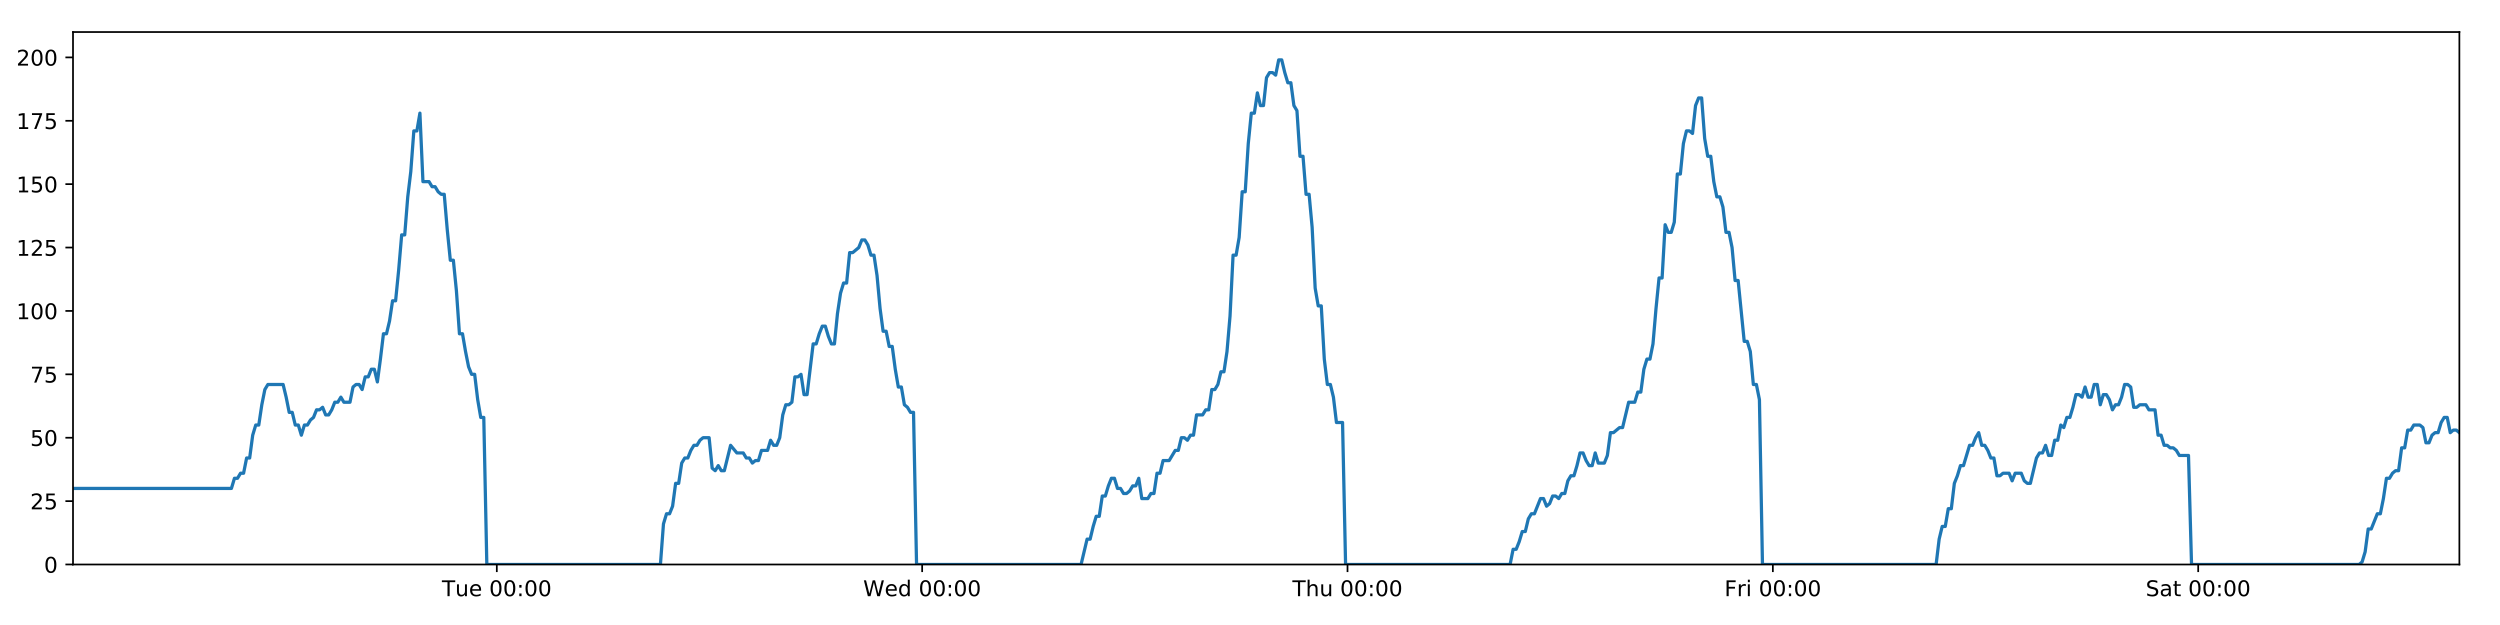
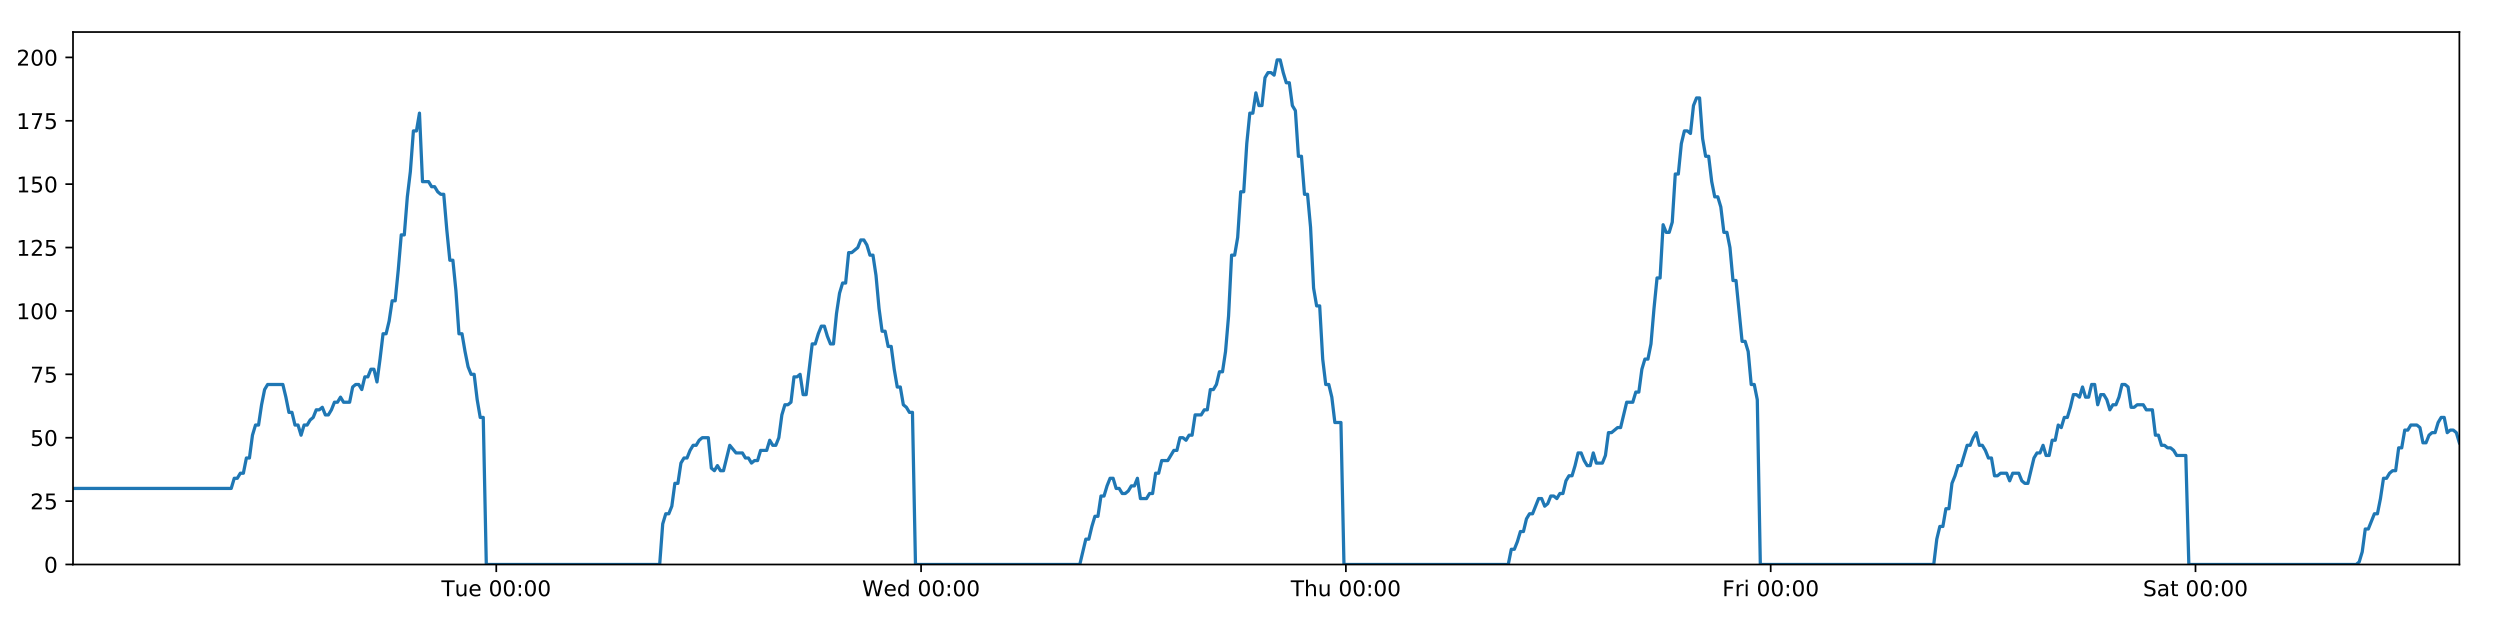
<svg xmlns="http://www.w3.org/2000/svg" xmlns:xlink="http://www.w3.org/1999/xlink" height="288pt" version="1.1" viewBox="0 0 1152 288" width="1152pt">
  <defs>
    <style type="text/css">
*{stroke-linecap:butt;stroke-linejoin:round;}
  </style>
  </defs>
  <g id="figure_1">
    <g id="patch_1">
      <path d="M 0 288  L 1152 288  L 1152 0  L 0 0  z " style="fill:#ffffff;" />
    </g>
    <g id="axes_1">
      <g id="patch_2">
        <path d="M 33.64 260.12  L 1133.28 260.12  L 1133.28 14.76  L 33.64 14.76  z " style="fill:#ffffff;" />
      </g>
      <g id="matplotlib.axis_1">
        <g id="xtick_1">
          <g id="line2d_1">
            <defs>
-               <path d="M 0 0  L 0 3.5  " id="m787db7798a" style="stroke:#000000;stroke-width:0.8;" />
-             </defs>
-             <g>
-               <use style="stroke:#000000;stroke-width:0.8;" x="228.93" xlink:href="#m787db7798a" y="260.12" />
+               <path d="M 0 0  L 0 3.5  " id="maa0e19278d" style="stroke:#000000;stroke-width:0.8;" />
+             </defs>
+             <g>
+               <use style="stroke:#000000;stroke-width:0.8;" x="228.682" xlink:href="#maa0e19278d" y="260.12" />
            </g>
          </g>
          <g id="text_1">
            <defs>
              <path d="M -0.297 72.906  L 61.375 72.906  L 61.375 64.594  L 35.5 64.594  L 35.5 0  L 25.594 0  L 25.594 64.594  L -0.297 64.594  z " id="DejaVuSans-84" />
              <path d="M 8.5 21.578  L 8.5 54.688  L 17.484 54.688  L 17.484 21.922  Q 17.484 14.156 20.5 10.266  Q 23.531 6.391 29.594 6.391  Q 36.859 6.391 41.078 11.031  Q 45.312 15.672 45.312 23.688  L 45.312 54.688  L 54.297 54.688  L 54.297 0  L 45.312 0  L 45.312 8.406  Q 42.047 3.422 37.719 1  Q 33.406 -1.422 27.688 -1.422  Q 18.266 -1.422 13.375 4.438  Q 8.5 10.297 8.5 21.578  z M 31.109 56  z " id="DejaVuSans-117" />
              <path d="M 56.203 29.594  L 56.203 25.203  L 14.891 25.203  Q 15.484 15.922 20.484 11.062  Q 25.484 6.203 34.422 6.203  Q 39.594 6.203 44.453 7.469  Q 49.312 8.734 54.109 11.281  L 54.109 2.781  Q 49.266 0.734 44.188 -0.344  Q 39.109 -1.422 33.891 -1.422  Q 20.797 -1.422 13.156 6.188  Q 5.516 13.812 5.516 26.812  Q 5.516 40.234 12.766 48.109  Q 20.016 56 32.328 56  Q 43.359 56 49.781 48.891  Q 56.203 41.797 56.203 29.594  z M 47.219 32.234  Q 47.125 39.594 43.094 43.984  Q 39.062 48.391 32.422 48.391  Q 24.906 48.391 20.391 44.141  Q 15.875 39.891 15.188 32.172  z " id="DejaVuSans-101" />
              <path id="DejaVuSans-32" />
              <path d="M 31.781 66.406  Q 24.172 66.406 20.328 58.906  Q 16.5 51.422 16.5 36.375  Q 16.5 21.391 20.328 13.891  Q 24.172 6.391 31.781 6.391  Q 39.453 6.391 43.281 13.891  Q 47.125 21.391 47.125 36.375  Q 47.125 51.422 43.281 58.906  Q 39.453 66.406 31.781 66.406  z M 31.781 74.219  Q 44.047 74.219 50.516 64.516  Q 56.984 54.828 56.984 36.375  Q 56.984 17.969 50.516 8.266  Q 44.047 -1.422 31.781 -1.422  Q 19.531 -1.422 13.062 8.266  Q 6.594 17.969 6.594 36.375  Q 6.594 54.828 13.062 64.516  Q 19.531 74.219 31.781 74.219  z " id="DejaVuSans-48" />
              <path d="M 11.719 12.406  L 22.016 12.406  L 22.016 0  L 11.719 0  z M 11.719 51.703  L 22.016 51.703  L 22.016 39.312  L 11.719 39.312  z " id="DejaVuSans-58" />
            </defs>
-             <g transform="translate(203.6437 274.7184)scale(0.1 -0.1)">
+             <g transform="translate(203.3956 274.7184)scale(0.1 -0.1)">
              <use xlink:href="#DejaVuSans-84" />
              <use x="60.85" xlink:href="#DejaVuSans-117" />
              <use x="124.229" xlink:href="#DejaVuSans-101" />
              <use x="185.752" xlink:href="#DejaVuSans-32" />
              <use x="217.539" xlink:href="#DejaVuSans-48" />
              <use x="281.162" xlink:href="#DejaVuSans-48" />
              <use x="344.785" xlink:href="#DejaVuSans-58" />
              <use x="378.477" xlink:href="#DejaVuSans-48" />
              <use x="442.1" xlink:href="#DejaVuSans-48" />
            </g>
          </g>
        </g>
        <g id="xtick_2">
          <g id="line2d_2">
            <g>
-               <use style="stroke:#000000;stroke-width:0.8;" x="424.93" xlink:href="#m787db7798a" y="260.12" />
+               <use style="stroke:#000000;stroke-width:0.8;" x="424.433" xlink:href="#maa0e19278d" y="260.12" />
            </g>
          </g>
          <g id="text_2">
            <defs>
              <path d="M 3.328 72.906  L 13.281 72.906  L 28.609 11.281  L 43.891 72.906  L 54.984 72.906  L 70.312 11.281  L 85.594 72.906  L 95.609 72.906  L 77.297 0  L 64.891 0  L 49.516 63.281  L 33.984 0  L 21.578 0  z " id="DejaVuSans-87" />
              <path d="M 45.406 46.391  L 45.406 75.984  L 54.391 75.984  L 54.391 0  L 45.406 0  L 45.406 8.203  Q 42.578 3.328 38.25 0.953  Q 33.938 -1.422 27.875 -1.422  Q 17.969 -1.422 11.734 6.484  Q 5.516 14.406 5.516 27.297  Q 5.516 40.188 11.734 48.094  Q 17.969 56 27.875 56  Q 33.938 56 38.25 53.625  Q 42.578 51.266 45.406 46.391  z M 14.797 27.297  Q 14.797 17.391 18.875 11.75  Q 22.953 6.109 30.078 6.109  Q 37.203 6.109 41.297 11.75  Q 45.406 17.391 45.406 27.297  Q 45.406 37.203 41.297 42.844  Q 37.203 48.484 30.078 48.484  Q 22.953 48.484 18.875 42.844  Q 14.797 37.203 14.797 27.297  z " id="DejaVuSans-100" />
            </defs>
-             <g transform="translate(397.7411 274.7184)scale(0.1 -0.1)">
+             <g transform="translate(397.2439 274.7184)scale(0.1 -0.1)">
              <use xlink:href="#DejaVuSans-87" />
              <use x="98.799" xlink:href="#DejaVuSans-101" />
              <use x="160.322" xlink:href="#DejaVuSans-100" />
              <use x="223.799" xlink:href="#DejaVuSans-32" />
              <use x="255.586" xlink:href="#DejaVuSans-48" />
              <use x="319.209" xlink:href="#DejaVuSans-48" />
              <use x="382.832" xlink:href="#DejaVuSans-58" />
              <use x="416.523" xlink:href="#DejaVuSans-48" />
              <use x="480.146" xlink:href="#DejaVuSans-48" />
            </g>
          </g>
        </g>
        <g id="xtick_3">
          <g id="line2d_3">
            <g>
-               <use style="stroke:#000000;stroke-width:0.8;" x="620.931" xlink:href="#m787db7798a" y="260.12" />
+               <use style="stroke:#000000;stroke-width:0.8;" x="620.184" xlink:href="#maa0e19278d" y="260.12" />
            </g>
          </g>
          <g id="text_3">
            <defs>
              <path d="M 54.891 33.016  L 54.891 0  L 45.906 0  L 45.906 32.719  Q 45.906 40.484 42.875 44.328  Q 39.844 48.188 33.797 48.188  Q 26.516 48.188 22.312 43.547  Q 18.109 38.922 18.109 30.906  L 18.109 0  L 9.078 0  L 9.078 75.984  L 18.109 75.984  L 18.109 46.188  Q 21.344 51.125 25.703 53.562  Q 30.078 56 35.797 56  Q 45.219 56 50.047 50.172  Q 54.891 44.344 54.891 33.016  z " id="DejaVuSans-104" />
            </defs>
-             <g transform="translate(595.5407 274.7184)scale(0.1 -0.1)">
+             <g transform="translate(594.7945 274.7184)scale(0.1 -0.1)">
              <use xlink:href="#DejaVuSans-84" />
              <use x="61.084" xlink:href="#DejaVuSans-104" />
              <use x="124.463" xlink:href="#DejaVuSans-117" />
              <use x="187.842" xlink:href="#DejaVuSans-32" />
              <use x="219.629" xlink:href="#DejaVuSans-48" />
              <use x="283.252" xlink:href="#DejaVuSans-48" />
              <use x="346.875" xlink:href="#DejaVuSans-58" />
              <use x="380.566" xlink:href="#DejaVuSans-48" />
              <use x="444.189" xlink:href="#DejaVuSans-48" />
            </g>
          </g>
        </g>
        <g id="xtick_4">
          <g id="line2d_4">
            <g>
-               <use style="stroke:#000000;stroke-width:0.8;" x="816.931" xlink:href="#m787db7798a" y="260.12" />
+               <use style="stroke:#000000;stroke-width:0.8;" x="815.936" xlink:href="#maa0e19278d" y="260.12" />
            </g>
          </g>
          <g id="text_4">
            <defs>
              <path d="M 9.812 72.906  L 51.703 72.906  L 51.703 64.594  L 19.672 64.594  L 19.672 43.109  L 48.578 43.109  L 48.578 34.812  L 19.672 34.812  L 19.672 0  L 9.812 0  z " id="DejaVuSans-70" />
              <path d="M 41.109 46.297  Q 39.594 47.172 37.812 47.578  Q 36.031 48 33.891 48  Q 26.266 48 22.188 43.047  Q 18.109 38.094 18.109 28.812  L 18.109 0  L 9.078 0  L 9.078 54.688  L 18.109 54.688  L 18.109 46.188  Q 20.953 51.172 25.484 53.578  Q 30.031 56 36.531 56  Q 37.453 56 38.578 55.875  Q 39.703 55.766 41.062 55.516  z " id="DejaVuSans-114" />
              <path d="M 9.422 54.688  L 18.406 54.688  L 18.406 0  L 9.422 0  z M 9.422 75.984  L 18.406 75.984  L 18.406 64.594  L 9.422 64.594  z " id="DejaVuSans-105" />
            </defs>
-             <g transform="translate(794.6177 274.7184)scale(0.1 -0.1)">
+             <g transform="translate(793.6224 274.7184)scale(0.1 -0.1)">
              <use xlink:href="#DejaVuSans-70" />
              <use x="57.41" xlink:href="#DejaVuSans-114" />
              <use x="98.523" xlink:href="#DejaVuSans-105" />
              <use x="126.307" xlink:href="#DejaVuSans-32" />
              <use x="158.094" xlink:href="#DejaVuSans-48" />
              <use x="221.717" xlink:href="#DejaVuSans-48" />
              <use x="285.34" xlink:href="#DejaVuSans-58" />
              <use x="319.031" xlink:href="#DejaVuSans-48" />
              <use x="382.654" xlink:href="#DejaVuSans-48" />
            </g>
          </g>
        </g>
        <g id="xtick_5">
          <g id="line2d_5">
            <g>
-               <use style="stroke:#000000;stroke-width:0.8;" x="1012.931" xlink:href="#m787db7798a" y="260.12" />
+               <use style="stroke:#000000;stroke-width:0.8;" x="1011.687" xlink:href="#maa0e19278d" y="260.12" />
            </g>
          </g>
          <g id="text_5">
            <defs>
              <path d="M 53.516 70.516  L 53.516 60.891  Q 47.906 63.578 42.922 64.891  Q 37.938 66.219 33.297 66.219  Q 25.25 66.219 20.875 63.094  Q 16.5 59.969 16.5 54.203  Q 16.5 49.359 19.406 46.891  Q 22.312 44.438 30.422 42.922  L 36.375 41.703  Q 47.406 39.594 52.656 34.297  Q 57.906 29 57.906 20.125  Q 57.906 9.516 50.797 4.047  Q 43.703 -1.422 29.984 -1.422  Q 24.812 -1.422 18.969 -0.25  Q 13.141 0.922 6.891 3.219  L 6.891 13.375  Q 12.891 10.016 18.656 8.297  Q 24.422 6.594 29.984 6.594  Q 38.422 6.594 43.016 9.906  Q 47.609 13.234 47.609 19.391  Q 47.609 24.75 44.312 27.781  Q 41.016 30.812 33.5 32.328  L 27.484 33.5  Q 16.453 35.688 11.516 40.375  Q 6.594 45.062 6.594 53.422  Q 6.594 63.094 13.406 68.656  Q 20.219 74.219 32.172 74.219  Q 37.312 74.219 42.625 73.281  Q 47.953 72.359 53.516 70.516  z " id="DejaVuSans-83" />
              <path d="M 34.281 27.484  Q 23.391 27.484 19.188 25  Q 14.984 22.516 14.984 16.5  Q 14.984 11.719 18.141 8.906  Q 21.297 6.109 26.703 6.109  Q 34.188 6.109 38.703 11.406  Q 43.219 16.703 43.219 25.484  L 43.219 27.484  z M 52.203 31.203  L 52.203 0  L 43.219 0  L 43.219 8.297  Q 40.141 3.328 35.547 0.953  Q 30.953 -1.422 24.312 -1.422  Q 15.922 -1.422 10.953 3.297  Q 6 8.016 6 15.922  Q 6 25.141 12.172 29.828  Q 18.359 34.516 30.609 34.516  L 43.219 34.516  L 43.219 35.406  Q 43.219 41.609 39.141 45  Q 35.062 48.391 27.688 48.391  Q 23 48.391 18.547 47.266  Q 14.109 46.141 10.016 43.891  L 10.016 52.203  Q 14.938 54.109 19.578 55.047  Q 24.219 56 28.609 56  Q 40.484 56 46.344 49.844  Q 52.203 43.703 52.203 31.203  z " id="DejaVuSans-97" />
              <path d="M 18.312 70.219  L 18.312 54.688  L 36.812 54.688  L 36.812 47.703  L 18.312 47.703  L 18.312 18.016  Q 18.312 11.328 20.141 9.422  Q 21.969 7.516 27.594 7.516  L 36.812 7.516  L 36.812 0  L 27.594 0  Q 17.188 0 13.234 3.875  Q 9.281 7.766 9.281 18.016  L 9.281 47.703  L 2.688 47.703  L 2.688 54.688  L 9.281 54.688  L 9.281 70.219  z " id="DejaVuSans-116" />
            </defs>
-             <g transform="translate(988.7346 274.7184)scale(0.1 -0.1)">
+             <g transform="translate(987.4902 274.7184)scale(0.1 -0.1)">
              <use xlink:href="#DejaVuSans-83" />
              <use x="63.477" xlink:href="#DejaVuSans-97" />
              <use x="124.756" xlink:href="#DejaVuSans-116" />
              <use x="163.965" xlink:href="#DejaVuSans-32" />
              <use x="195.752" xlink:href="#DejaVuSans-48" />
              <use x="259.375" xlink:href="#DejaVuSans-48" />
              <use x="322.998" xlink:href="#DejaVuSans-58" />
              <use x="356.689" xlink:href="#DejaVuSans-48" />
              <use x="420.312" xlink:href="#DejaVuSans-48" />
            </g>
          </g>
        </g>
      </g>
      <g id="matplotlib.axis_2">
        <g id="ytick_1">
          <g id="line2d_6">
            <defs>
-               <path d="M 0 0  L -3.5 0  " id="mb563715c5f" style="stroke:#000000;stroke-width:0.8;" />
-             </defs>
-             <g>
-               <use style="stroke:#000000;stroke-width:0.8;" x="33.64" xlink:href="#mb563715c5f" y="260.12" />
+               <path d="M 0 0  L -3.5 0  " id="m4188efff18" style="stroke:#000000;stroke-width:0.8;" />
+             </defs>
+             <g>
+               <use style="stroke:#000000;stroke-width:0.8;" x="33.64" xlink:href="#m4188efff18" y="260.12" />
            </g>
          </g>
          <g id="text_6">
            <g transform="translate(20.2775 263.9192)scale(0.1 -0.1)">
              <use xlink:href="#DejaVuSans-48" />
            </g>
          </g>
        </g>
        <g id="ytick_2">
          <g id="line2d_7">
            <g>
-               <use style="stroke:#000000;stroke-width:0.8;" x="33.64" xlink:href="#mb563715c5f" y="230.91" />
+               <use style="stroke:#000000;stroke-width:0.8;" x="33.64" xlink:href="#m4188efff18" y="230.91" />
            </g>
          </g>
          <g id="text_7">
            <defs>
              <path d="M 19.188 8.297  L 53.609 8.297  L 53.609 0  L 7.328 0  L 7.328 8.297  Q 12.938 14.109 22.625 23.891  Q 32.328 33.688 34.812 36.531  Q 39.547 41.844 41.422 45.531  Q 43.312 49.219 43.312 52.781  Q 43.312 58.594 39.234 62.25  Q 35.156 65.922 28.609 65.922  Q 23.969 65.922 18.812 64.312  Q 13.672 62.703 7.812 59.422  L 7.812 69.391  Q 13.766 71.781 18.938 73  Q 24.125 74.219 28.422 74.219  Q 39.75 74.219 46.484 68.547  Q 53.219 62.891 53.219 53.422  Q 53.219 48.922 51.531 44.891  Q 49.859 40.875 45.406 35.406  Q 44.188 33.984 37.641 27.219  Q 31.109 20.453 19.188 8.297  z " id="DejaVuSans-50" />
              <path d="M 10.797 72.906  L 49.516 72.906  L 49.516 64.594  L 19.828 64.594  L 19.828 46.734  Q 21.969 47.469 24.109 47.828  Q 26.266 48.188 28.422 48.188  Q 40.625 48.188 47.75 41.5  Q 54.891 34.812 54.891 23.391  Q 54.891 11.625 47.562 5.094  Q 40.234 -1.422 26.906 -1.422  Q 22.312 -1.422 17.547 -0.641  Q 12.797 0.141 7.719 1.703  L 7.719 11.625  Q 12.109 9.234 16.797 8.062  Q 21.484 6.891 26.703 6.891  Q 35.156 6.891 40.078 11.328  Q 45.016 15.766 45.016 23.391  Q 45.016 31 40.078 35.438  Q 35.156 39.891 26.703 39.891  Q 22.75 39.891 18.812 39.016  Q 14.891 38.141 10.797 36.281  z " id="DejaVuSans-53" />
            </defs>
            <g transform="translate(13.915 234.7097)scale(0.1 -0.1)">
              <use xlink:href="#DejaVuSans-50" />
              <use x="63.623" xlink:href="#DejaVuSans-53" />
            </g>
          </g>
        </g>
        <g id="ytick_3">
          <g id="line2d_8">
            <g>
-               <use style="stroke:#000000;stroke-width:0.8;" x="33.64" xlink:href="#mb563715c5f" y="201.701" />
+               <use style="stroke:#000000;stroke-width:0.8;" x="33.64" xlink:href="#m4188efff18" y="201.701" />
            </g>
          </g>
          <g id="text_8">
            <g transform="translate(13.915 205.5002)scale(0.1 -0.1)">
              <use xlink:href="#DejaVuSans-53" />
              <use x="63.623" xlink:href="#DejaVuSans-48" />
            </g>
          </g>
        </g>
        <g id="ytick_4">
          <g id="line2d_9">
            <g>
-               <use style="stroke:#000000;stroke-width:0.8;" x="33.64" xlink:href="#mb563715c5f" y="172.491" />
+               <use style="stroke:#000000;stroke-width:0.8;" x="33.64" xlink:href="#m4188efff18" y="172.491" />
            </g>
          </g>
          <g id="text_9">
            <defs>
              <path d="M 8.203 72.906  L 55.078 72.906  L 55.078 68.703  L 28.609 0  L 18.312 0  L 43.219 64.594  L 8.203 64.594  z " id="DejaVuSans-55" />
            </defs>
            <g transform="translate(13.915 176.2906)scale(0.1 -0.1)">
              <use xlink:href="#DejaVuSans-55" />
              <use x="63.623" xlink:href="#DejaVuSans-53" />
            </g>
          </g>
        </g>
        <g id="ytick_5">
          <g id="line2d_10">
            <g>
-               <use style="stroke:#000000;stroke-width:0.8;" x="33.64" xlink:href="#mb563715c5f" y="143.282" />
+               <use style="stroke:#000000;stroke-width:0.8;" x="33.64" xlink:href="#m4188efff18" y="143.282" />
            </g>
          </g>
          <g id="text_10">
            <defs>
              <path d="M 12.406 8.297  L 28.516 8.297  L 28.516 63.922  L 10.984 60.406  L 10.984 69.391  L 28.422 72.906  L 38.281 72.906  L 38.281 8.297  L 54.391 8.297  L 54.391 0  L 12.406 0  z " id="DejaVuSans-49" />
            </defs>
            <g transform="translate(7.5525 147.0811)scale(0.1 -0.1)">
              <use xlink:href="#DejaVuSans-49" />
              <use x="63.623" xlink:href="#DejaVuSans-48" />
              <use x="127.246" xlink:href="#DejaVuSans-48" />
            </g>
          </g>
        </g>
        <g id="ytick_6">
          <g id="line2d_11">
            <g>
-               <use style="stroke:#000000;stroke-width:0.8;" x="33.64" xlink:href="#mb563715c5f" y="114.072" />
+               <use style="stroke:#000000;stroke-width:0.8;" x="33.64" xlink:href="#m4188efff18" y="114.072" />
            </g>
          </g>
          <g id="text_11">
            <g transform="translate(7.5525 117.8716)scale(0.1 -0.1)">
              <use xlink:href="#DejaVuSans-49" />
              <use x="63.623" xlink:href="#DejaVuSans-50" />
              <use x="127.246" xlink:href="#DejaVuSans-53" />
            </g>
          </g>
        </g>
        <g id="ytick_7">
          <g id="line2d_12">
            <g>
-               <use style="stroke:#000000;stroke-width:0.8;" x="33.64" xlink:href="#mb563715c5f" y="84.863" />
+               <use style="stroke:#000000;stroke-width:0.8;" x="33.64" xlink:href="#m4188efff18" y="84.863" />
            </g>
          </g>
          <g id="text_12">
            <g transform="translate(7.5525 88.66208)scale(0.1 -0.1)">
              <use xlink:href="#DejaVuSans-49" />
              <use x="63.623" xlink:href="#DejaVuSans-53" />
              <use x="127.246" xlink:href="#DejaVuSans-48" />
            </g>
          </g>
        </g>
        <g id="ytick_8">
          <g id="line2d_13">
            <g>
-               <use style="stroke:#000000;stroke-width:0.8;" x="33.64" xlink:href="#mb563715c5f" y="55.653" />
+               <use style="stroke:#000000;stroke-width:0.8;" x="33.64" xlink:href="#m4188efff18" y="55.653" />
            </g>
          </g>
          <g id="text_13">
            <g transform="translate(7.5525 59.45255)scale(0.1 -0.1)">
              <use xlink:href="#DejaVuSans-49" />
              <use x="63.623" xlink:href="#DejaVuSans-55" />
              <use x="127.246" xlink:href="#DejaVuSans-53" />
            </g>
          </g>
        </g>
        <g id="ytick_9">
          <g id="line2d_14">
            <g>
-               <use style="stroke:#000000;stroke-width:0.8;" x="33.64" xlink:href="#mb563715c5f" y="26.444" />
+               <use style="stroke:#000000;stroke-width:0.8;" x="33.64" xlink:href="#m4188efff18" y="26.444" />
            </g>
          </g>
          <g id="text_14">
            <g transform="translate(7.5525 30.24303)scale(0.1 -0.1)">
              <use xlink:href="#DejaVuSans-50" />
              <use x="63.623" xlink:href="#DejaVuSans-48" />
              <use x="127.246" xlink:href="#DejaVuSans-48" />
            </g>
          </g>
        </g>
      </g>
      <g id="line2d_15">
-         <path clip-path="url(#pfe30704559)" d="M 33.64 225.069  L 106.633 225.069  L 108.037 220.395  L 109.44 220.395  L 110.842 218.058  L 112.241 218.058  L 113.641 211.048  L 115.043 211.048  L 116.443 200.533  L 117.842 195.859  L 119.242 195.859  L 120.643 186.512  L 122.042 179.502  L 123.445 177.165  L 130.458 177.165  L 131.859 183.007  L 133.262 190.017  L 134.661 190.017  L 136.06 195.859  L 137.462 195.859  L 138.862 200.533  L 140.263 195.859  L 141.665 195.859  L 143.065 193.522  L 144.465 192.354  L 145.864 188.849  L 147.264 188.849  L 148.664 187.68  L 150.066 191.186  L 151.465 191.186  L 152.868 188.849  L 154.268 185.344  L 155.667 185.344  L 157.069 183.007  L 158.469 185.344  L 161.268 185.344  L 162.67 178.333  L 164.071 177.165  L 165.473 177.165  L 166.875 179.502  L 168.278 173.66  L 169.682 173.66  L 171.085 170.155  L 172.491 170.155  L 173.894 175.997  L 175.293 165.481  L 176.693 153.797  L 178.092 153.797  L 179.491 147.955  L 180.891 138.608  L 182.291 138.608  L 183.691 124.588  L 185.093 108.23  L 186.492 108.23  L 187.895 90.705  L 189.295 79.021  L 190.695 60.327  L 192.095 60.327  L 193.495 52.148  L 194.894 83.694  L 197.695 83.694  L 199.098 86.031  L 200.497 86.031  L 201.9 88.368  L 203.301 89.536  L 204.701 89.536  L 206.102 105.894  L 207.507 119.914  L 208.908 119.914  L 210.31 133.935  L 211.712 153.797  L 213.116 153.797  L 214.516 161.976  L 215.918 168.986  L 217.318 172.491  L 218.72 172.491  L 220.123 184.175  L 221.524 192.354  L 222.924 192.354  L 224.328 260.12  L 304.323 260.12  L 305.725 241.426  L 307.127 236.752  L 308.529 236.752  L 309.93 233.247  L 311.33 222.732  L 312.732 222.732  L 314.133 213.385  L 315.536 211.048  L 316.939 211.048  L 318.345 207.543  L 319.749 205.206  L 321.152 205.206  L 322.551 202.869  L 323.956 201.701  L 326.762 201.701  L 328.161 215.722  L 329.562 216.89  L 330.965 214.553  L 332.365 216.89  L 333.766 216.89  L 336.659 205.206  L 339.549 208.711  L 342.489 208.711  L 343.888 211.048  L 345.289 211.048  L 346.689 213.385  L 348.088 212.216  L 349.49 212.216  L 350.892 207.543  L 353.693 207.543  L 355.093 202.869  L 356.496 205.206  L 357.895 205.206  L 359.296 201.701  L 360.696 191.186  L 362.096 186.512  L 363.496 186.512  L 364.895 185.344  L 366.295 173.66  L 367.698 173.66  L 369.099 172.491  L 370.502 181.838  L 371.902 181.838  L 374.703 158.471  L 376.103 158.471  L 377.505 153.797  L 378.906 150.292  L 380.306 150.292  L 381.708 154.966  L 383.108 158.471  L 384.508 158.471  L 385.911 144.45  L 387.314 135.103  L 388.715 130.43  L 390.115 130.43  L 391.516 116.409  L 392.916 116.409  L 395.721 114.072  L 397.123 110.567  L 398.526 110.567  L 399.927 112.904  L 401.329 117.578  L 402.73 117.578  L 404.132 126.925  L 405.533 142.114  L 406.934 152.629  L 408.336 152.629  L 409.735 159.639  L 411.14 159.639  L 412.54 170.155  L 413.941 178.333  L 415.344 178.333  L 416.744 186.512  L 418.147 187.68  L 419.549 190.017  L 420.948 190.017  L 422.348 260.12  L 498.157 260.12  L 500.933 248.436  L 502.333 248.436  L 503.733 242.594  L 505.132 237.921  L 506.532 237.921  L 507.932 228.574  L 509.333 228.574  L 510.732 223.9  L 512.131 220.395  L 513.532 220.395  L 514.932 225.069  L 516.333 225.069  L 517.734 227.405  L 519.136 227.405  L 520.54 226.237  L 521.942 223.9  L 523.342 223.9  L 524.742 220.395  L 526.142 229.742  L 528.943 229.742  L 530.346 227.405  L 531.747 227.405  L 533.147 218.058  L 534.549 218.058  L 535.95 212.216  L 538.752 212.216  L 541.554 207.543  L 542.962 207.543  L 544.365 201.701  L 545.77 201.701  L 547.17 202.869  L 548.569 200.533  L 549.968 200.533  L 551.368 191.186  L 554.168 191.186  L 555.59 188.849  L 556.991 188.849  L 558.39 179.502  L 559.794 179.502  L 561.196 177.165  L 562.596 171.323  L 563.999 171.323  L 565.398 161.976  L 566.799 145.619  L 568.199 117.578  L 569.599 117.578  L 571 109.399  L 572.4 88.368  L 573.8 88.368  L 575.203 66.169  L 576.604 52.148  L 578.004 52.148  L 579.404 42.801  L 580.804 48.643  L 582.207 48.643  L 583.609 35.791  L 585.009 33.454  L 586.411 33.454  L 587.815 34.622  L 589.217 27.612  L 590.624 27.612  L 592.023 33.454  L 593.426 38.128  L 594.825 38.128  L 596.228 48.643  L 597.627 50.98  L 599.027 72.011  L 600.426 72.011  L 601.829 89.536  L 603.229 89.536  L 604.629 104.725  L 606.03 132.766  L 607.431 140.945  L 608.835 140.945  L 610.237 165.481  L 611.636 177.165  L 613.036 177.165  L 614.439 183.007  L 615.84 194.691  L 618.643 194.691  L 620.044 260.12  L 695.846 260.12  L 697.247 253.11  L 698.649 253.11  L 700.049 249.605  L 701.452 244.931  L 702.851 244.931  L 704.252 239.089  L 705.653 236.752  L 707.053 236.752  L 709.852 229.742  L 711.255 229.742  L 712.657 233.247  L 714.06 232.079  L 715.461 228.574  L 716.862 228.574  L 718.262 229.742  L 719.662 227.405  L 721.065 227.405  L 722.466 221.563  L 723.865 219.227  L 725.271 219.227  L 726.671 214.553  L 728.071 208.711  L 729.47 208.711  L 730.87 212.216  L 732.271 214.553  L 733.674 214.553  L 735.075 208.711  L 736.475 213.385  L 739.276 213.385  L 740.677 209.88  L 742.08 199.364  L 743.479 199.364  L 746.283 197.027  L 747.683 197.027  L 750.487 185.344  L 753.292 185.344  L 754.691 180.67  L 756.092 180.67  L 757.493 170.155  L 758.894 165.481  L 760.294 165.481  L 761.694 158.471  L 763.094 142.114  L 764.494 128.093  L 765.893 128.093  L 767.297 103.557  L 768.702 107.062  L 770.105 107.062  L 771.507 102.389  L 772.91 80.189  L 774.309 80.189  L 775.71 66.169  L 777.109 60.327  L 778.508 60.327  L 779.911 61.495  L 781.312 48.643  L 782.712 45.138  L 784.115 45.138  L 785.515 63.832  L 786.914 72.011  L 788.315 72.011  L 789.716 83.694  L 791.116 90.705  L 792.519 90.705  L 793.918 95.378  L 795.328 107.062  L 796.732 107.062  L 798.132 114.072  L 799.532 129.261  L 800.933 129.261  L 803.732 157.302  L 805.136 157.302  L 806.539 161.976  L 807.941 177.165  L 809.343 177.165  L 810.744 184.175  L 812.145 260.12  L 892.161 260.12  L 893.561 248.436  L 894.964 242.594  L 896.367 242.594  L 897.766 234.416  L 899.165 234.416  L 900.566 222.732  L 901.965 219.227  L 903.367 214.553  L 904.77 214.553  L 907.577 205.206  L 908.979 205.206  L 910.38 201.701  L 911.782 199.364  L 913.182 205.206  L 914.583 205.206  L 915.983 207.543  L 917.386 211.048  L 918.787 211.048  L 920.192 219.227  L 921.592 219.227  L 922.992 218.058  L 925.793 218.058  L 927.192 221.563  L 928.593 218.058  L 931.393 218.058  L 932.793 221.563  L 934.194 222.732  L 935.593 222.732  L 938.395 211.048  L 939.795 208.711  L 941.196 208.711  L 942.595 205.206  L 943.995 209.88  L 945.394 209.88  L 946.795 202.869  L 948.196 202.869  L 949.597 195.859  L 950.997 197.027  L 952.398 192.354  L 953.798 192.354  L 955.199 187.68  L 956.6 181.838  L 958 181.838  L 959.4 183.007  L 960.801 178.333  L 962.204 183.007  L 963.606 183.007  L 965.007 177.165  L 966.407 177.165  L 967.81 186.512  L 969.213 181.838  L 970.614 181.838  L 972.014 184.175  L 973.416 188.849  L 974.816 186.512  L 976.219 186.512  L 977.619 183.007  L 979.021 177.165  L 980.423 177.165  L 981.823 178.333  L 983.222 187.68  L 984.621 187.68  L 986.022 186.512  L 988.827 186.512  L 990.229 188.849  L 993.032 188.849  L 994.435 200.533  L 995.835 200.533  L 997.235 205.206  L 998.637 205.206  L 1000.04 206.374  L 1001.443 206.374  L 1002.845 207.543  L 1004.247 209.88  L 1008.456 209.88  L 1009.856 260.12  L 1087.058 260.12  L 1088.458 258.952  L 1089.858 254.278  L 1091.259 243.763  L 1092.661 243.763  L 1095.464 236.752  L 1096.866 236.752  L 1098.267 229.742  L 1099.669 220.395  L 1101.07 220.395  L 1102.469 218.058  L 1103.869 216.89  L 1105.272 216.89  L 1106.674 206.374  L 1108.074 206.374  L 1109.473 198.196  L 1110.874 198.196  L 1112.274 195.859  L 1115.072 195.859  L 1116.477 197.027  L 1117.877 204.038  L 1119.281 204.038  L 1120.68 200.533  L 1122.08 199.364  L 1123.48 199.364  L 1124.88 194.691  L 1126.28 192.354  L 1127.679 192.354  L 1129.079 199.364  L 1130.479 198.196  L 1131.88 198.196  L 1133.28 199.364  L 1133.28 199.364  " style="fill:none;stroke:#1f77b4;stroke-linecap:square;stroke-width:1.5;" />
+         <path clip-path="url(#pbc3694b114)" d="M 33.64 225.069  L 106.541 225.069  L 107.943 220.395  L 109.344 220.395  L 110.744 218.058  L 112.142 218.058  L 113.539 211.048  L 114.939 211.048  L 116.337 200.533  L 117.735 195.859  L 119.134 195.859  L 120.532 186.512  L 121.93 179.502  L 123.331 177.165  L 130.335 177.165  L 131.734 183.007  L 133.135 190.017  L 134.533 190.017  L 135.93 195.859  L 137.33 195.859  L 138.728 200.533  L 140.128 195.859  L 141.528 195.859  L 142.926 193.522  L 144.324 192.354  L 145.722 188.849  L 147.119 188.849  L 148.518 187.68  L 149.918 191.186  L 151.316 191.186  L 152.717 188.849  L 154.115 185.344  L 155.512 185.344  L 156.912 183.007  L 158.311 185.344  L 161.106 185.344  L 162.506 178.333  L 163.905 177.165  L 165.306 177.165  L 166.706 179.502  L 168.107 173.66  L 169.51 173.66  L 170.911 170.155  L 172.315 170.155  L 173.715 175.997  L 175.113 165.481  L 176.511 153.797  L 177.908 153.797  L 179.306 147.955  L 180.704 138.608  L 182.102 138.608  L 183.501 124.588  L 184.9 108.23  L 186.298 108.23  L 187.699 90.705  L 189.098 79.021  L 190.495 60.327  L 191.894 60.327  L 193.292 52.148  L 194.689 83.694  L 197.486 83.694  L 198.887 86.031  L 200.285 86.031  L 201.686 88.368  L 203.085 89.536  L 204.483 89.536  L 205.883 105.894  L 207.286 119.914  L 208.685 119.914  L 210.085 133.935  L 211.486 153.797  L 212.888 153.797  L 214.286 161.976  L 215.686 168.986  L 217.084 172.491  L 218.485 172.491  L 219.887 184.175  L 221.285 192.354  L 222.683 192.354  L 224.086 260.12  L 303.979 260.12  L 305.379 241.426  L 306.779 236.752  L 308.18 236.752  L 309.579 233.247  L 310.977 222.732  L 312.377 222.732  L 313.777 213.385  L 315.177 211.048  L 316.579 211.048  L 317.983 207.543  L 319.385 205.206  L 320.786 205.206  L 322.184 202.869  L 323.587 201.701  L 326.39 201.701  L 327.787 215.722  L 329.186 216.89  L 330.587 214.553  L 331.986 216.89  L 333.385 216.89  L 336.274 205.206  L 339.16 208.711  L 342.096 208.711  L 343.494 211.048  L 344.893 211.048  L 346.291 213.385  L 347.688 212.216  L 349.089 212.216  L 350.489 207.543  L 353.286 207.543  L 354.684 202.869  L 356.085 205.206  L 357.483 205.206  L 358.882 201.701  L 360.281 191.186  L 361.679 186.512  L 363.076 186.512  L 364.475 185.344  L 365.873 173.66  L 367.274 173.66  L 368.673 172.491  L 370.074 181.838  L 371.472 181.838  L 374.269 158.471  L 375.668 158.471  L 377.068 153.797  L 378.467 150.292  L 379.865 150.292  L 381.265 154.966  L 382.664 158.471  L 384.063 158.471  L 385.464 144.45  L 386.865 135.103  L 388.264 130.43  L 389.662 130.43  L 391.061 116.409  L 392.459 116.409  L 395.261 114.072  L 396.661 110.567  L 398.063 110.567  L 399.462 112.904  L 400.862 117.578  L 402.261 117.578  L 403.662 126.925  L 405.06 142.114  L 406.46 152.629  L 407.86 152.629  L 409.257 159.639  L 410.661 159.639  L 412.058 170.155  L 413.458 178.333  L 414.859 178.333  L 416.257 186.512  L 417.658 187.68  L 419.058 190.017  L 420.456 190.017  L 421.854 260.12  L 497.567 260.12  L 500.34 248.436  L 501.737 248.436  L 503.135 242.594  L 504.533 237.921  L 505.931 237.921  L 507.329 228.574  L 508.728 228.574  L 510.126 223.9  L 511.523 220.395  L 512.922 220.395  L 514.32 225.069  L 515.719 225.069  L 517.119 227.405  L 518.519 227.405  L 519.921 226.237  L 521.322 223.9  L 522.72 223.9  L 524.118 220.395  L 525.516 229.742  L 528.314 229.742  L 529.714 227.405  L 531.114 227.405  L 532.512 218.058  L 533.912 218.058  L 535.311 212.216  L 538.11 212.216  L 540.908 207.543  L 542.315 207.543  L 543.716 201.701  L 545.119 201.701  L 546.517 202.869  L 547.915 200.533  L 549.312 200.533  L 550.71 191.186  L 553.506 191.186  L 554.927 188.849  L 556.326 188.849  L 557.723 179.502  L 559.126 179.502  L 560.525 177.165  L 561.924 171.323  L 563.325 171.323  L 564.723 161.976  L 566.122 145.619  L 567.52 117.578  L 568.918 117.578  L 570.317 109.399  L 571.715 88.368  L 573.113 88.368  L 574.515 66.169  L 575.914 52.148  L 577.313 52.148  L 578.71 42.801  L 580.109 48.643  L 581.51 48.643  L 582.91 35.791  L 584.308 33.454  L 585.708 33.454  L 587.111 34.622  L 588.512 27.612  L 589.916 27.612  L 591.314 33.454  L 592.714 38.128  L 594.112 38.128  L 595.513 48.643  L 596.91 50.98  L 598.309 72.011  L 599.706 72.011  L 601.107 89.536  L 602.505 89.536  L 603.904 104.725  L 605.303 132.766  L 606.702 140.945  L 608.104 140.945  L 609.504 165.481  L 610.901 177.165  L 612.3 177.165  L 613.701 183.007  L 615.101 194.691  L 617.9 194.691  L 619.299 260.12  L 695.005 260.12  L 696.404 253.11  L 697.804 253.11  L 699.203 249.605  L 700.604 244.931  L 702.001 244.931  L 703.399 239.089  L 704.799 236.752  L 706.197 236.752  L 708.993 229.742  L 710.394 229.742  L 711.794 233.247  L 713.195 232.079  L 714.594 228.574  L 715.994 228.574  L 717.392 229.742  L 718.79 227.405  L 720.192 227.405  L 721.591 221.563  L 722.988 219.227  L 724.393 219.227  L 725.79 214.553  L 727.188 208.711  L 728.586 208.711  L 729.984 212.216  L 731.383 214.553  L 732.784 214.553  L 734.184 208.711  L 735.582 213.385  L 738.379 213.385  L 739.778 209.88  L 741.18 199.364  L 742.577 199.364  L 745.378 197.027  L 746.776 197.027  L 749.576 185.344  L 752.377 185.344  L 753.775 180.67  L 755.174 180.67  L 756.573 170.155  L 757.973 165.481  L 759.37 165.481  L 760.769 158.471  L 762.167 142.114  L 763.565 128.093  L 764.962 128.093  L 766.364 103.557  L 767.768 107.062  L 769.169 107.062  L 770.57 102.389  L 771.97 80.189  L 773.368 80.189  L 774.767 66.169  L 776.164 60.327  L 777.562 60.327  L 778.962 61.495  L 780.362 48.643  L 781.76 45.138  L 783.161 45.138  L 784.559 63.832  L 785.957 72.011  L 787.356 72.011  L 788.755 83.694  L 790.154 90.705  L 791.554 90.705  L 792.952 95.378  L 794.36 107.062  L 795.763 107.062  L 797.161 114.072  L 798.558 129.261  L 799.958 129.261  L 802.753 157.302  L 804.155 157.302  L 805.557 161.976  L 806.957 177.165  L 808.357 177.165  L 809.757 184.175  L 811.156 260.12  L 891.07 260.12  L 892.468 248.436  L 893.869 242.594  L 895.271 242.594  L 896.668 234.416  L 898.066 234.416  L 899.464 222.732  L 900.862 219.227  L 902.262 214.553  L 903.663 214.553  L 906.466 205.206  L 907.867 205.206  L 909.266 201.701  L 910.666 199.364  L 912.065 205.206  L 913.464 205.206  L 914.862 207.543  L 916.263 211.048  L 917.663 211.048  L 919.065 219.227  L 920.464 219.227  L 921.862 218.058  L 924.659 218.058  L 926.057 221.563  L 927.455 218.058  L 930.252 218.058  L 931.651 221.563  L 933.05 222.732  L 934.447 222.732  L 937.246 211.048  L 938.643 208.711  L 940.043 208.711  L 941.44 205.206  L 942.838 209.88  L 944.236 209.88  L 945.634 202.869  L 947.034 202.869  L 948.433 195.859  L 949.831 197.027  L 951.23 192.354  L 952.629 192.354  L 954.028 187.68  L 955.427 181.838  L 956.825 181.838  L 958.224 183.007  L 959.623 178.333  L 961.024 183.007  L 962.425 183.007  L 963.823 177.165  L 965.222 177.165  L 966.623 186.512  L 968.024 181.838  L 969.423 181.838  L 970.822 184.175  L 972.222 188.849  L 973.621 186.512  L 975.022 186.512  L 976.419 183.007  L 977.82 177.165  L 979.22 177.165  L 980.618 178.333  L 982.015 187.68  L 983.413 187.68  L 984.812 186.512  L 987.613 186.512  L 989.014 188.849  L 991.813 188.849  L 993.214 200.533  L 994.613 200.533  L 996.011 205.206  L 997.411 205.206  L 998.812 206.374  L 1000.213 206.374  L 1001.613 207.543  L 1003.014 209.88  L 1007.217 209.88  L 1008.616 260.12  L 1085.72 260.12  L 1087.118 258.952  L 1088.516 254.278  L 1089.915 243.763  L 1091.315 243.763  L 1094.115 236.752  L 1095.515 236.752  L 1096.915 229.742  L 1098.315 220.395  L 1099.713 220.395  L 1101.111 218.058  L 1102.509 216.89  L 1103.91 216.89  L 1105.31 206.374  L 1106.709 206.374  L 1108.106 198.196  L 1109.506 198.196  L 1110.904 195.859  L 1113.698 195.859  L 1115.101 197.027  L 1116.499 204.038  L 1117.902 204.038  L 1119.299 200.533  L 1120.697 199.364  L 1122.095 199.364  L 1123.493 194.691  L 1124.891 192.354  L 1126.289 192.354  L 1127.687 199.364  L 1129.085 198.196  L 1130.485 198.196  L 1131.883 199.364  L 1133.28 204.038  L 1133.28 204.038  " style="fill:none;stroke:#1f77b4;stroke-linecap:square;stroke-width:1.5;" />
      </g>
      <g id="patch_3">
        <path d="M 33.64 260.12  L 33.64 14.76  " style="fill:none;stroke:#000000;stroke-linecap:square;stroke-linejoin:miter;stroke-width:0.8;" />
      </g>
      <g id="patch_4">
        <path d="M 1133.28 260.12  L 1133.28 14.76  " style="fill:none;stroke:#000000;stroke-linecap:square;stroke-linejoin:miter;stroke-width:0.8;" />
      </g>
      <g id="patch_5">
        <path d="M 33.64 260.12  L 1133.28 260.12  " style="fill:none;stroke:#000000;stroke-linecap:square;stroke-linejoin:miter;stroke-width:0.8;" />
      </g>
      <g id="patch_6">
        <path d="M 33.64 14.76  L 1133.28 14.76  " style="fill:none;stroke:#000000;stroke-linecap:square;stroke-linejoin:miter;stroke-width:0.8;" />
      </g>
    </g>
  </g>
  <defs>
-     <clipPath id="pfe30704559">
+     <clipPath id="pbc3694b114">
      <rect height="245.36" width="1099.64" x="33.64" y="14.76" />
    </clipPath>
  </defs>
</svg>
